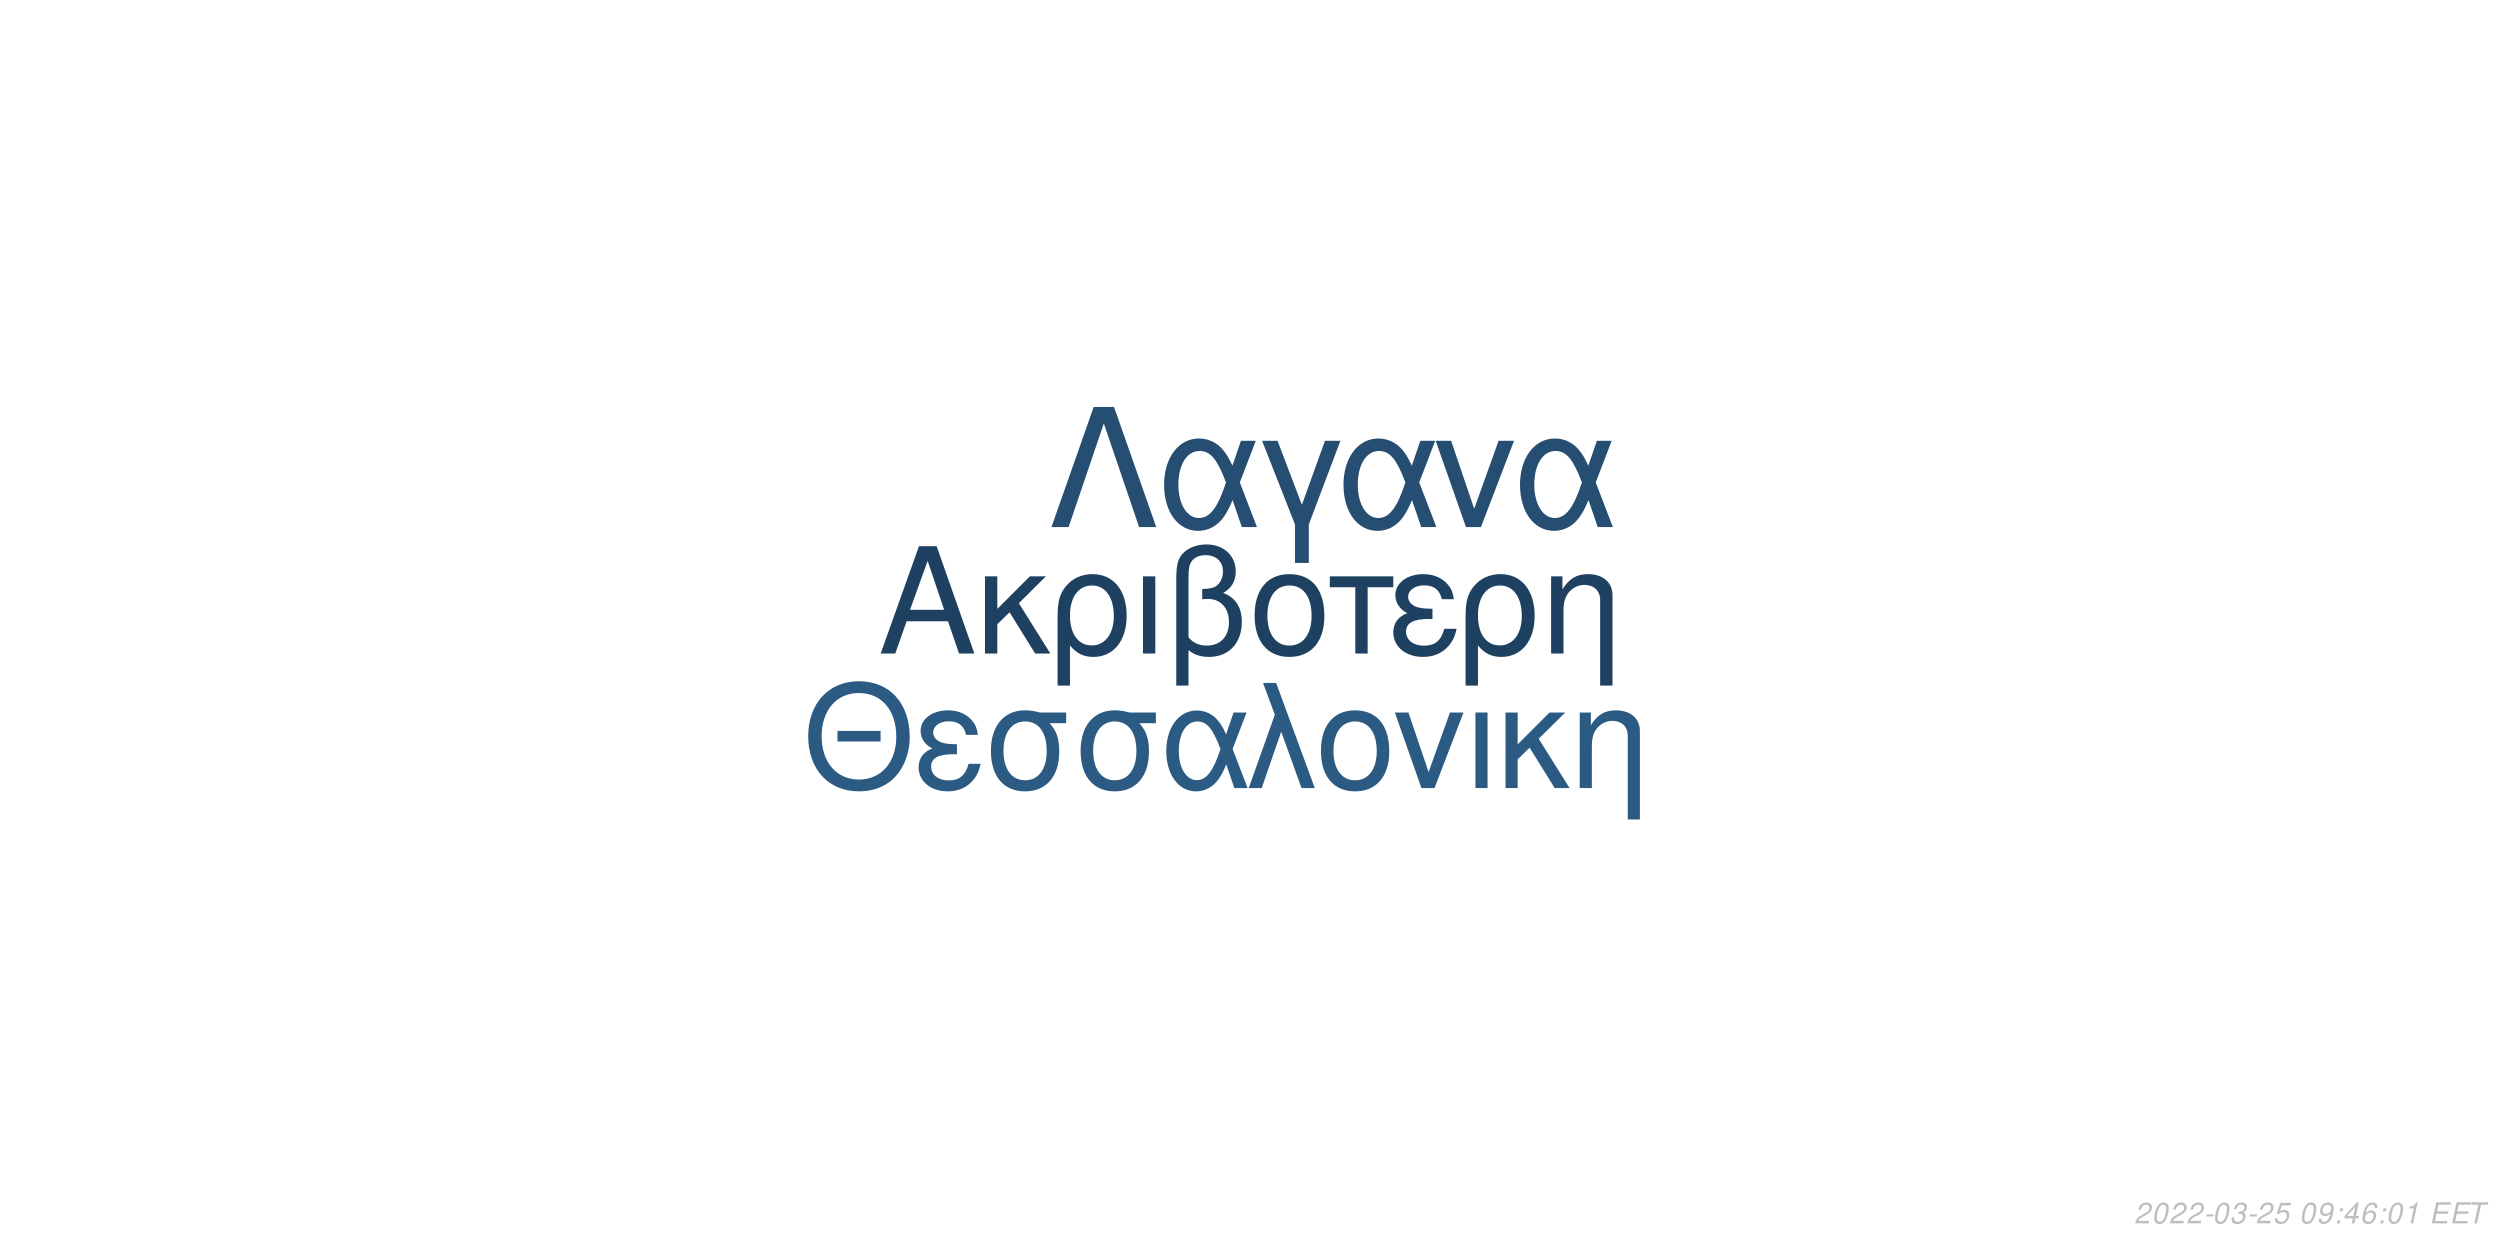
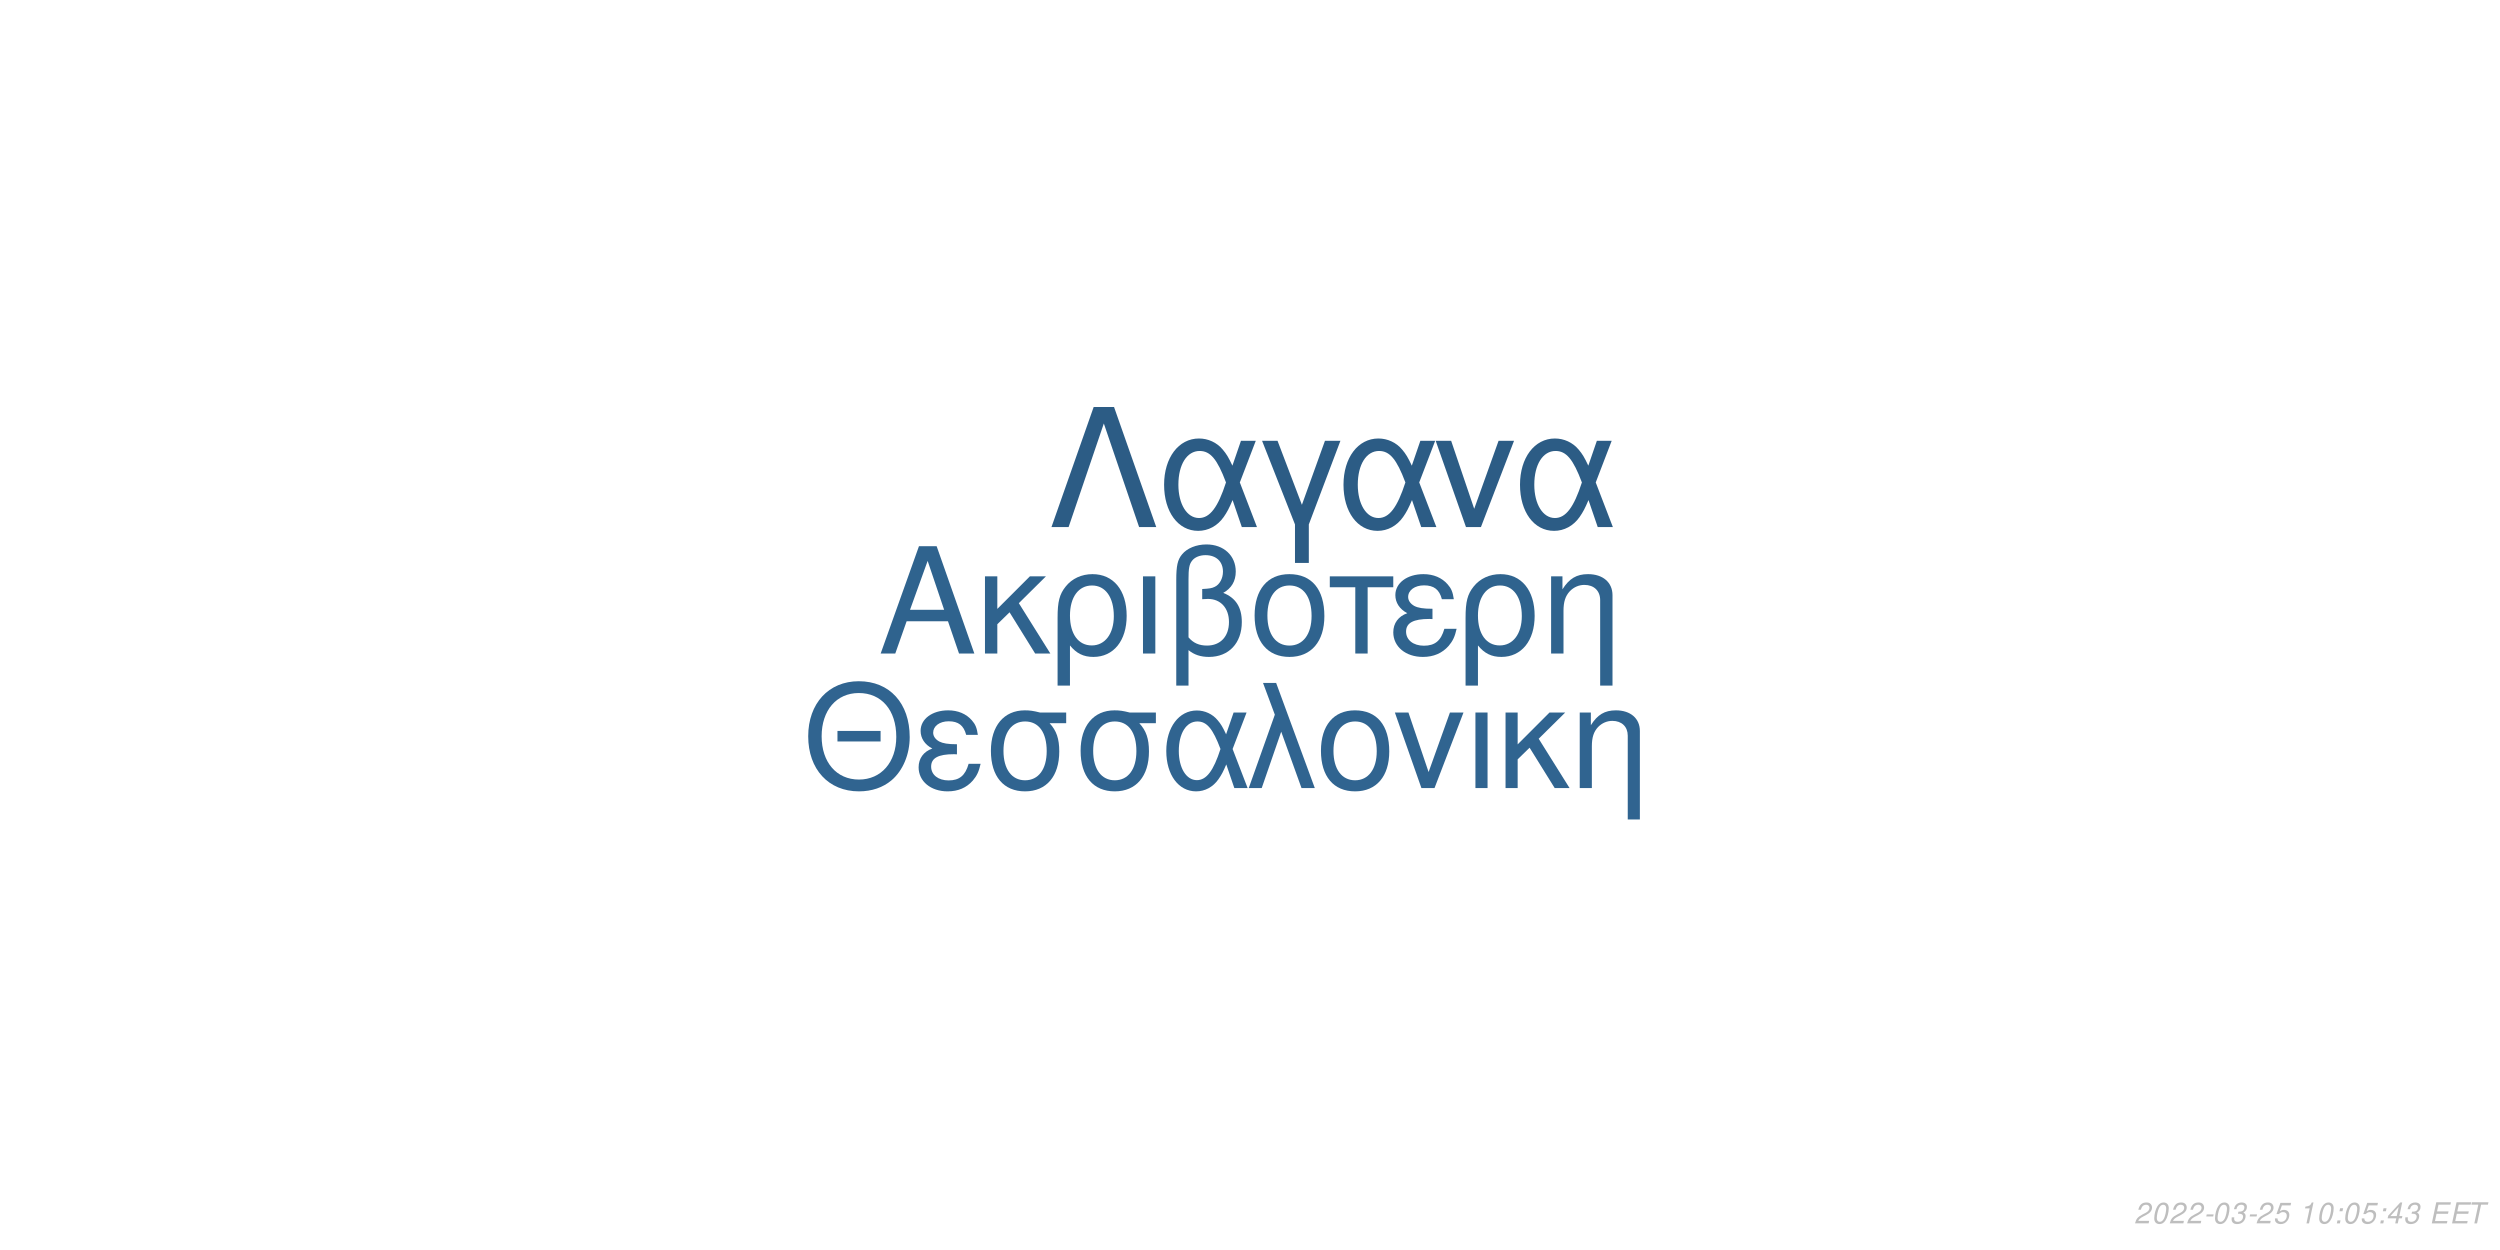
<svg xmlns="http://www.w3.org/2000/svg" xmlns:xlink="http://www.w3.org/1999/xlink" width="864pt" height="432pt" viewBox="0 0 864 432" version="1.1">
  <defs>
    <g>
      <symbol overflow="visible" id="glyph0-0">
        <path style="stroke:none;" d="" />
      </symbol>
      <symbol overflow="visible" id="glyph0-1">
        <path style="stroke:none;" d="M 24.125 -11.141 L 27.938 0 L 33.234 0 L 20.203 -37.094 L 14.094 -37.094 L 0.859 0 L 5.906 0 L 9.828 -11.141 Z M 22.797 -15.109 L 11 -15.109 L 17.094 -32.016 Z M 22.797 -15.109 " />
      </symbol>
      <symbol overflow="visible" id="glyph0-2">
        <path style="stroke:none;" d="M 7.172 -15.422 L 7.172 -26.672 L 2.906 -26.672 L 2.906 0 L 7.172 0 L 7.172 -10.125 L 11.406 -14.25 L 20.25 0 L 25.5 0 L 14.609 -17.406 L 23.969 -26.672 L 18.422 -26.672 Z M 7.172 -15.422 " />
      </symbol>
      <symbol overflow="visible" id="glyph0-3">
        <path style="stroke:none;" d="M 3 11.094 L 7.281 11.094 L 7.281 -2.797 C 9.516 -0.047 11.953 1.172 15.375 1.172 C 22.344 1.172 26.875 -4.422 26.875 -13.031 C 26.875 -21.891 22.297 -27.438 15.062 -27.438 C 11.297 -27.438 7.984 -25.906 5.797 -23.156 C 3.672 -20.516 3 -17.969 3 -12.359 Z M 14.906 -23.516 C 19.547 -23.516 22.438 -19.438 22.438 -12.922 C 22.438 -6.812 19.391 -2.797 14.812 -2.797 C 10.172 -2.797 7.281 -6.766 7.281 -13.125 C 7.281 -19.484 10.234 -23.516 14.906 -23.516 Z M 14.906 -23.516 " />
      </symbol>
      <symbol overflow="visible" id="glyph0-4">
        <path style="stroke:none;" d="M 3.516 0 L 7.781 0 L 7.781 -26.672 L 3.516 -26.672 Z M 3.516 0 " />
      </symbol>
      <symbol overflow="visible" id="glyph0-5">
        <path style="stroke:none;" d="M 4.016 11.094 L 8.25 11.094 L 8.25 -1.172 C 10.172 0.406 12.422 1.172 15.312 1.172 C 22.188 1.172 26.672 -3.609 26.672 -10.891 C 26.672 -15.984 24.578 -19.234 20.25 -20.969 C 23.109 -22.547 24.578 -25.031 24.578 -28.344 C 24.578 -33.844 20.406 -37.703 14.453 -37.703 C 10.938 -37.703 7.734 -36.391 6 -34.25 C 4.484 -32.422 4.016 -30.328 4.016 -25.391 Z M 8.25 -25.656 C 8.25 -29.359 8.5 -30.844 9.469 -32.062 C 10.375 -33.281 12.156 -34 14.094 -34 C 17.812 -34 20.156 -31.812 20.156 -28.297 C 20.156 -25.953 18.984 -23.812 17.297 -23.047 C 16.281 -22.547 15.469 -22.438 12.984 -22.297 L 12.984 -18.781 C 13.734 -18.828 14.344 -18.875 14.969 -18.875 C 19.344 -18.875 22.234 -15.719 22.234 -10.891 C 22.234 -5.906 19.281 -2.75 14.656 -2.75 C 11.953 -2.75 9.922 -3.609 8.25 -5.594 Z M 8.25 -25.656 " />
      </symbol>
      <symbol overflow="visible" id="glyph0-6">
        <path style="stroke:none;" d="M 14.094 -27.438 C 6.562 -27.438 2.094 -22.094 2.094 -13.125 C 2.094 -4.125 6.562 1.172 14.141 1.172 C 21.672 1.172 26.203 -4.172 26.203 -12.922 C 26.203 -22.188 21.828 -27.438 14.094 -27.438 Z M 14.141 -23.516 C 18.938 -23.516 21.781 -19.594 21.781 -12.984 C 21.781 -6.672 18.828 -2.75 14.141 -2.75 C 9.422 -2.75 6.516 -6.672 6.516 -13.125 C 6.516 -19.594 9.422 -23.516 14.141 -23.516 Z M 14.141 -23.516 " />
      </symbol>
      <symbol overflow="visible" id="glyph0-7">
        <path style="stroke:none;" d="M 7.891 0 L 12.156 0 L 12.156 -22.906 L 21.016 -22.906 L 21.016 -26.672 L -0.922 -26.672 L -0.922 -22.906 L 7.891 -22.906 Z M 7.891 0 " />
      </symbol>
      <symbol overflow="visible" id="glyph0-8">
        <path style="stroke:none;" d="M 14.562 -15.469 C 11.344 -15.469 9.562 -15.781 8.297 -16.438 C 6.922 -17.203 6.156 -18.328 6.156 -19.547 C 6.156 -21.891 8.453 -23.562 11.656 -23.562 C 15.062 -23.562 16.953 -22.094 17.812 -18.781 L 21.938 -18.781 C 21.578 -21.266 21.062 -22.5 19.797 -23.922 C 17.812 -26.203 14.906 -27.438 11.453 -27.438 C 5.797 -27.438 1.734 -24.375 1.734 -20.203 C 1.734 -17.609 3.156 -15.375 5.859 -13.938 C 2.797 -12.875 1.016 -10.484 1.016 -7.328 C 1.016 -2.391 5.297 1.172 11.25 1.172 C 14.969 1.172 17.906 -0.109 20.156 -2.641 C 21.578 -4.328 22.297 -5.797 22.906 -8.547 L 18.672 -8.547 C 17.5 -4.422 15.422 -2.703 11.609 -2.703 C 7.938 -2.703 5.438 -4.688 5.438 -7.578 C 5.438 -10.578 7.938 -11.953 13.484 -11.953 C 13.641 -11.953 14.094 -11.953 14.562 -11.906 Z M 14.562 -15.469 " />
      </symbol>
      <symbol overflow="visible" id="glyph0-9">
        <path style="stroke:none;" d="M 3.562 -26.672 L 3.562 0 L 7.844 0 L 7.844 -14.703 C 7.844 -17.906 8.5 -19.891 10.031 -21.531 C 11.406 -22.953 13.188 -23.719 15.062 -23.719 C 18.375 -23.719 20.516 -21.672 20.516 -18.469 L 20.516 11.094 L 24.781 11.094 L 24.781 -20.156 C 24.781 -24.578 21.469 -27.438 16.328 -27.438 C 12.359 -27.438 9.828 -25.906 7.484 -22.188 L 7.484 -26.672 Z M 3.562 -26.672 " />
      </symbol>
      <symbol overflow="visible" id="glyph1-0">
        <path style="stroke:none;" d="" />
      </symbol>
      <symbol overflow="visible" id="glyph1-1">
        <path style="stroke:none;" d="M 26.859 -19.734 L 11.953 -19.734 L 11.953 -16.094 L 26.859 -16.094 Z M 19.328 -36.922 C 8.922 -36.922 1.844 -29.25 1.844 -17.891 C 1.844 -6.484 8.875 1.141 19.391 1.141 C 23.812 1.141 27.703 -0.203 30.641 -2.688 C 34.578 -6.031 36.922 -11.656 36.922 -17.594 C 36.922 -29.297 30 -36.922 19.328 -36.922 Z M 19.328 -32.844 C 27.203 -32.844 32.281 -26.906 32.281 -17.688 C 32.281 -8.922 27.062 -2.938 19.391 -2.938 C 11.609 -2.938 6.484 -8.922 6.484 -17.891 C 6.484 -26.859 11.609 -32.844 19.328 -32.844 Z M 19.328 -32.844 " />
      </symbol>
      <symbol overflow="visible" id="glyph1-2">
        <path style="stroke:none;" d="M 14.25 -15.141 C 11.109 -15.141 9.375 -15.453 8.125 -16.094 C 6.781 -16.844 6.031 -17.938 6.031 -19.141 C 6.031 -21.422 8.266 -23.078 11.406 -23.078 C 14.75 -23.078 16.594 -21.625 17.438 -18.391 L 21.469 -18.391 C 21.125 -20.828 20.625 -22.031 19.391 -23.422 C 17.438 -25.656 14.594 -26.859 11.219 -26.859 C 5.688 -26.859 1.688 -23.875 1.688 -19.781 C 1.688 -17.234 3.094 -15.047 5.734 -13.656 C 2.734 -12.609 1 -10.266 1 -7.172 C 1 -2.344 5.188 1.141 11.016 1.141 C 14.656 1.141 17.547 -0.094 19.734 -2.594 C 21.125 -4.234 21.828 -5.688 22.422 -8.375 L 18.281 -8.375 C 17.141 -4.328 15.094 -2.641 11.359 -2.641 C 7.766 -2.641 5.328 -4.578 5.328 -7.422 C 5.328 -10.359 7.766 -11.703 13.203 -11.703 C 13.359 -11.703 13.797 -11.703 14.25 -11.656 Z M 14.25 -15.141 " />
      </symbol>
      <symbol overflow="visible" id="glyph1-3">
        <path style="stroke:none;" d="M 29 -26.109 L 19.938 -26.109 C 17.594 -26.703 16.438 -26.859 14.703 -26.859 C 7.469 -26.859 2.984 -21.469 2.984 -12.859 C 2.984 -4.031 7.375 1.141 14.797 1.141 C 22.172 1.141 26.609 -4.078 26.609 -12.656 C 26.609 -17.047 25.656 -19.828 23.266 -22.422 L 29 -22.422 Z M 14.797 -23.016 C 19.531 -23.016 22.266 -19.234 22.266 -12.75 C 22.266 -6.531 19.438 -2.688 14.797 -2.688 C 10.172 -2.688 7.328 -6.531 7.328 -12.859 C 7.328 -19.188 10.172 -23.016 14.797 -23.016 Z M 14.797 -23.016 " />
      </symbol>
      <symbol overflow="visible" id="glyph1-4">
        <path style="stroke:none;" d="M 29.344 -26.109 L 24.859 -26.109 L 22.266 -18.578 C 21.125 -21.031 20.484 -22.125 19.328 -23.469 C 17.547 -25.609 14.906 -26.812 12.156 -26.812 C 5.984 -26.812 1.594 -20.984 1.594 -12.812 C 1.594 -4.578 5.828 1.141 11.906 1.141 C 14.953 1.141 17.734 -0.344 19.625 -3.047 C 20.672 -4.531 21.281 -5.688 22.328 -8.172 L 25.109 0 L 29.703 0 L 24.516 -13.5 Z M 20.328 -13.5 C 17.891 -5.922 15.453 -2.734 12.156 -2.734 C 8.516 -2.734 5.922 -6.922 5.922 -12.812 C 5.922 -18.938 8.516 -23.016 12.359 -23.016 C 15.594 -23.016 17.688 -20.531 20.328 -13.5 Z M 20.328 -13.5 " />
      </symbol>
      <symbol overflow="visible" id="glyph1-5">
        <path style="stroke:none;" d="M 1.094 0 L 5.578 0 L 12.312 -19.484 L 19.328 0 L 23.922 0 L 10.562 -36.328 L 6.031 -36.328 L 10.109 -25.359 Z M 1.094 0 " />
      </symbol>
      <symbol overflow="visible" id="glyph1-6">
        <path style="stroke:none;" d="M 13.797 -26.859 C 6.422 -26.859 2.047 -21.625 2.047 -12.859 C 2.047 -4.031 6.422 1.141 13.859 1.141 C 21.234 1.141 25.656 -4.078 25.656 -12.656 C 25.656 -21.719 21.375 -26.859 13.797 -26.859 Z M 13.859 -23.016 C 18.531 -23.016 21.328 -19.188 21.328 -12.703 C 21.328 -6.531 18.438 -2.688 13.859 -2.688 C 9.219 -2.688 6.375 -6.531 6.375 -12.859 C 6.375 -19.188 9.219 -23.016 13.859 -23.016 Z M 13.859 -23.016 " />
      </symbol>
      <symbol overflow="visible" id="glyph1-7">
        <path style="stroke:none;" d="M 14.297 0 L 24.312 -26.109 L 19.625 -26.109 L 12.25 -5.531 L 5.281 -26.109 L 0.594 -26.109 L 9.766 0 Z M 14.297 0 " />
      </symbol>
      <symbol overflow="visible" id="glyph1-8">
        <path style="stroke:none;" d="M 3.438 0 L 7.625 0 L 7.625 -26.109 L 3.438 -26.109 Z M 3.438 0 " />
      </symbol>
      <symbol overflow="visible" id="glyph1-9">
        <path style="stroke:none;" d="M 7.031 -15.094 L 7.031 -26.109 L 2.844 -26.109 L 2.844 0 L 7.031 0 L 7.031 -9.922 L 11.156 -13.953 L 19.828 0 L 24.969 0 L 14.297 -17.047 L 23.469 -26.109 L 18.031 -26.109 Z M 7.031 -15.094 " />
      </symbol>
      <symbol overflow="visible" id="glyph1-10">
        <path style="stroke:none;" d="M 3.484 -26.109 L 3.484 0 L 7.672 0 L 7.672 -14.406 C 7.672 -17.547 8.328 -19.484 9.812 -21.078 C 11.156 -22.469 12.906 -23.219 14.75 -23.219 C 17.984 -23.219 20.078 -21.234 20.078 -18.094 L 20.078 10.859 L 24.266 10.859 L 24.266 -19.734 C 24.266 -24.062 21.031 -26.859 16 -26.859 C 12.109 -26.859 9.609 -25.359 7.328 -21.719 L 7.328 -26.109 Z M 3.484 -26.109 " />
      </symbol>
      <symbol overflow="visible" id="glyph2-0">
        <path style="stroke:none;" d="" />
      </symbol>
      <symbol overflow="visible" id="glyph2-1">
        <path style="stroke:none;" d="M 22.531 -41.484 L 15.484 -41.484 L 0.906 0 L 6.828 0 L 19 -35.797 L 31.188 0 L 37.109 0 Z M 22.531 -41.484 " />
      </symbol>
      <symbol overflow="visible" id="glyph2-2">
        <path style="stroke:none;" d="M 33.516 -29.812 L 28.391 -29.812 L 25.438 -21.219 C 24.125 -24.016 23.391 -25.266 22.078 -26.797 C 20.031 -29.25 17.016 -30.609 13.891 -30.609 C 6.828 -30.609 1.828 -23.953 1.828 -14.625 C 1.828 -5.234 6.656 1.312 13.594 1.312 C 17.078 1.312 20.266 -0.391 22.422 -3.469 C 23.609 -5.172 24.297 -6.484 25.5 -9.328 L 28.688 0 L 33.922 0 L 28 -15.422 Z M 23.219 -15.422 C 20.422 -6.766 17.641 -3.125 13.891 -3.125 C 9.734 -3.125 6.766 -7.906 6.766 -14.625 C 6.766 -21.625 9.734 -26.297 14.109 -26.297 C 17.812 -26.297 20.203 -23.453 23.219 -15.422 Z M 23.219 -15.422 " />
      </symbol>
      <symbol overflow="visible" id="glyph2-3">
        <path style="stroke:none;" d="M 12.062 12.406 L 16.844 12.406 L 16.844 -0.906 L 27.766 -29.812 L 22.422 -29.812 L 14.453 -7.688 L 6.031 -29.812 L 0.688 -29.812 L 12.062 -0.906 Z M 12.062 12.406 " />
      </symbol>
      <symbol overflow="visible" id="glyph2-4">
        <path style="stroke:none;" d="M 16.328 0 L 27.766 -29.812 L 22.422 -29.812 L 14 -6.312 L 6.031 -29.812 L 0.688 -29.812 L 11.156 0 Z M 16.328 0 " />
      </symbol>
      <symbol overflow="visible" id="glyph3-0">
        <path style="stroke:none;" d="" />
      </symbol>
      <symbol overflow="visible" id="glyph3-1">
        <path style="stroke:none;" d="M 5.234 -0.875 L 1.469 -0.875 C 1.641 -1.375 2.203 -1.891 3.109 -2.344 L 4.234 -2.938 C 5.562 -3.625 6.219 -4.469 6.219 -5.484 C 6.219 -5.938 6.062 -6.359 5.797 -6.656 C 5.469 -7.047 4.984 -7.234 4.312 -7.234 C 2.766 -7.234 1.891 -6.453 1.484 -4.734 L 2.375 -4.734 C 2.484 -5.188 2.609 -5.484 2.797 -5.75 C 3.094 -6.203 3.609 -6.453 4.188 -6.453 C 4.891 -6.453 5.344 -6.031 5.344 -5.375 C 5.344 -4.703 4.859 -4.094 4.016 -3.656 L 2.984 -3.125 C 1.234 -2.188 0.797 -1.656 0.344 -0.016 L 5.047 -0.016 Z M 5.234 -0.875 " />
      </symbol>
      <symbol overflow="visible" id="glyph3-2">
        <path style="stroke:none;" d="M 4.203 -7.234 C 3.375 -7.234 2.688 -6.812 2.125 -5.984 C 1.484 -5.047 0.984 -3.188 0.984 -1.734 C 0.984 -1.109 1.172 -0.562 1.484 -0.266 C 1.797 0.047 2.281 0.234 2.766 0.234 C 3.625 0.234 4.281 -0.156 4.859 -1.016 C 5.516 -1.953 6 -3.797 6 -5.266 C 6 -6.5 5.328 -7.234 4.203 -7.234 Z M 4.094 -6.453 C 4.734 -6.453 5.125 -5.984 5.125 -5.156 C 5.125 -4.203 4.781 -2.625 4.406 -1.812 C 3.984 -0.938 3.516 -0.547 2.875 -0.547 C 2.25 -0.547 1.875 -1.031 1.875 -1.828 C 1.875 -2.797 2.203 -4.344 2.594 -5.203 C 2.984 -6.047 3.453 -6.453 4.094 -6.453 Z M 4.094 -6.453 " />
      </symbol>
      <symbol overflow="visible" id="glyph3-3">
        <path style="stroke:none;" d="M 3.516 -3.125 L 1.125 -3.125 L 0.969 -2.406 L 3.359 -2.406 Z M 3.516 -3.125 " />
      </symbol>
      <symbol overflow="visible" id="glyph3-4">
        <path style="stroke:none;" d="M 2.922 -3.312 C 3.125 -3.344 3.234 -3.344 3.375 -3.344 C 4.203 -3.344 4.688 -3 4.688 -2.406 C 4.688 -1.312 3.906 -0.547 2.781 -0.547 C 2.047 -0.547 1.594 -0.938 1.594 -1.562 C 1.594 -1.719 1.609 -1.844 1.656 -2.094 L 0.766 -2.094 C 0.734 -1.797 0.719 -1.641 0.719 -1.469 C 0.719 -0.375 1.406 0.234 2.641 0.234 C 3.547 0.234 4.297 -0.078 4.812 -0.656 C 5.266 -1.156 5.562 -1.875 5.562 -2.547 C 5.562 -3.125 5.344 -3.453 4.797 -3.734 C 5.641 -4.234 6.016 -4.844 6.016 -5.734 C 6.016 -6.656 5.312 -7.234 4.203 -7.234 C 3.375 -7.234 2.672 -6.938 2.188 -6.375 C 1.891 -6.031 1.703 -5.641 1.516 -4.906 L 2.391 -4.906 C 2.5 -5.359 2.594 -5.594 2.734 -5.812 C 3.047 -6.234 3.516 -6.453 4.078 -6.453 C 4.734 -6.453 5.141 -6.125 5.141 -5.578 C 5.141 -5.188 5.016 -4.797 4.797 -4.547 C 4.516 -4.234 4 -4.062 3.266 -4.062 L 3.078 -4.062 Z M 2.922 -3.312 " />
      </symbol>
      <symbol overflow="visible" id="glyph3-5">
        <path style="stroke:none;" d="M 6.297 -7.094 L 2.594 -7.094 L 1.234 -3.234 L 2.047 -3.234 C 2.656 -3.766 2.938 -3.906 3.531 -3.906 C 4.328 -3.906 4.797 -3.453 4.797 -2.688 C 4.797 -1.438 3.969 -0.547 2.828 -0.547 C 2.031 -0.547 1.609 -0.938 1.578 -1.734 L 0.703 -1.734 L 0.703 -1.516 C 0.703 -0.938 0.844 -0.547 1.188 -0.266 C 1.562 0.062 2.078 0.234 2.703 0.234 C 3.656 0.234 4.391 -0.156 4.984 -0.922 C 5.422 -1.5 5.672 -2.234 5.672 -2.953 C 5.672 -4 4.938 -4.672 3.812 -4.672 C 3.328 -4.672 2.906 -4.547 2.406 -4.234 L 3.109 -6.219 L 6.109 -6.219 Z M 6.297 -7.094 " />
      </symbol>
      <symbol overflow="visible" id="glyph3-6">
        <path style="stroke:none;" d="" />
      </symbol>
      <symbol overflow="visible" id="glyph3-7">
-         <path style="stroke:none;" d="M 0.844 -1.656 C 0.844 -1.547 0.844 -1.438 0.844 -1.375 C 0.844 -0.406 1.531 0.234 2.578 0.234 C 3.203 0.234 3.766 0.016 4.297 -0.438 C 4.938 -1 5.312 -1.656 5.594 -2.719 C 5.844 -3.672 6.016 -4.766 6.016 -5.375 C 6.016 -5.844 5.844 -6.328 5.547 -6.656 C 5.203 -7.031 4.703 -7.234 4.062 -7.234 C 2.516 -7.234 1.297 -5.938 1.297 -4.266 C 1.297 -3.203 1.984 -2.547 3.047 -2.547 C 3.484 -2.547 3.953 -2.672 4.281 -2.891 C 4.406 -2.984 4.547 -3.078 4.828 -3.344 C 4.438 -1.484 3.703 -0.547 2.703 -0.547 C 2.109 -0.547 1.719 -0.938 1.719 -1.547 L 1.719 -1.656 Z M 3.953 -6.453 C 4.625 -6.453 5.141 -5.953 5.141 -5.281 C 5.141 -4.188 4.312 -3.312 3.297 -3.312 C 2.594 -3.312 2.172 -3.734 2.172 -4.453 C 2.172 -5.562 2.984 -6.453 3.953 -6.453 Z M 3.953 -6.453 " />
+         <path style="stroke:none;" d="M 3.703 -5.188 L 2.594 0 L 3.469 0 L 5.016 -7.234 L 4.438 -7.234 C 3.906 -6.156 3.688 -6.016 2.234 -5.812 L 2.109 -5.188 Z M 3.703 -5.188 " />
      </symbol>
      <symbol overflow="visible" id="glyph3-8">
        <path style="stroke:none;" d="M 2.359 -1.031 L 1.312 -1.031 L 1.094 0 L 2.141 0 Z M 3.266 -5.234 L 2.219 -5.234 L 2 -4.203 L 3.047 -4.203 Z M 3.266 -5.234 " />
      </symbol>
      <symbol overflow="visible" id="glyph3-9">
        <path style="stroke:none;" d="M 3.625 -1.75 L 3.266 0 L 4.141 0 L 4.516 -1.75 L 5.562 -1.75 L 5.734 -2.531 L 4.688 -2.531 L 5.688 -7.234 L 5.016 -7.234 L 0.844 -2.672 L 0.641 -1.75 Z M 3.797 -2.531 L 1.594 -2.531 L 4.469 -5.703 Z M 3.797 -2.531 " />
      </symbol>
      <symbol overflow="visible" id="glyph3-10">
-         <path style="stroke:none;" d="M 6.125 -5.344 L 6.141 -5.625 C 6.141 -6.609 5.453 -7.234 4.391 -7.234 C 3.438 -7.234 2.641 -6.719 2.016 -5.703 C 1.422 -4.781 0.938 -2.953 0.938 -1.688 C 0.938 -0.516 1.688 0.234 2.859 0.234 C 3.703 0.234 4.438 -0.156 5 -0.875 C 5.406 -1.422 5.672 -2.156 5.672 -2.766 C 5.672 -3.812 4.969 -4.5 3.906 -4.5 C 3.234 -4.5 2.672 -4.234 2.094 -3.625 C 2.406 -5.375 3.234 -6.453 4.25 -6.453 C 4.703 -6.453 5.062 -6.234 5.172 -5.844 C 5.203 -5.719 5.234 -5.578 5.25 -5.344 Z M 3.656 -3.734 C 4.344 -3.734 4.797 -3.281 4.797 -2.625 C 4.797 -1.469 3.984 -0.547 2.984 -0.547 C 2.297 -0.547 1.812 -1.047 1.812 -1.766 C 1.812 -2.859 2.625 -3.734 3.656 -3.734 Z M 3.656 -3.734 " />
+         <path style="stroke:none;" d="M 2.547 -3.312 L 6.5 -3.312 L 6.688 -4.141 L 2.719 -4.141 L 3.219 -6.469 L 7.344 -6.469 L 7.516 -7.297 L 2.453 -7.297 L 0.906 0 L 6.125 0 L 6.297 -0.812 L 2.016 -0.812 Z M 2.547 -3.312 " />
      </symbol>
      <symbol overflow="visible" id="glyph3-11">
-         <path style="stroke:none;" d="M 3.703 -5.188 L 2.594 0 L 3.469 0 L 5.016 -7.234 L 4.438 -7.234 C 3.906 -6.156 3.688 -6.016 2.234 -5.812 L 2.109 -5.188 Z M 3.703 -5.188 " />
-       </symbol>
-       <symbol overflow="visible" id="glyph3-12">
-         <path style="stroke:none;" d="M 2.547 -3.312 L 6.5 -3.312 L 6.688 -4.141 L 2.719 -4.141 L 3.219 -6.469 L 7.344 -6.469 L 7.516 -7.297 L 2.453 -7.297 L 0.906 0 L 6.125 0 L 6.297 -0.812 L 2.016 -0.812 Z M 2.547 -3.312 " />
-       </symbol>
-       <symbol overflow="visible" id="glyph3-13">
        <path style="stroke:none;" d="M 4.938 -6.469 L 7.312 -6.469 L 7.484 -7.297 L 1.75 -7.297 L 1.578 -6.469 L 3.984 -6.469 L 2.609 0 L 3.547 0 Z M 4.938 -6.469 " />
      </symbol>
    </g>
  </defs>
  <g id="surface1">
    <rect x="0" y="0" width="864" height="432" style="fill:rgb(100%,100%,100%);fill-opacity:1;stroke:none;" />
-     <g style="fill:rgb(11.765%,25.49%,38.039%);fill-opacity:1;">
+     <g style="fill:rgb(18.431%,38.824%,55.686%);fill-opacity:1;">
      <use xlink:href="#glyph0-1" x="303.5" y="225.861" />
      <use xlink:href="#glyph0-2" x="337.5" y="225.861" />
      <use xlink:href="#glyph0-3" x="362.5" y="225.861" />
      <use xlink:href="#glyph0-4" x="391.5" y="225.861" />
      <use xlink:href="#glyph0-5" x="402.5" y="225.861" />
      <use xlink:href="#glyph0-6" x="431.5" y="225.861" />
      <use xlink:href="#glyph0-7" x="460.5" y="225.861" />
      <use xlink:href="#glyph0-8" x="480.5" y="225.861" />
      <use xlink:href="#glyph0-3" x="503.5" y="225.861" />
      <use xlink:href="#glyph0-9" x="532.5" y="225.861" />
    </g>
-     <g style="fill:rgb(16.863%,35.294%,50.98%);fill-opacity:1;">
+     <g style="fill:rgb(18.824%,39.216%,56.471%);fill-opacity:1;">
      <use xlink:href="#glyph1-1" x="277.473" y="272.354" />
      <use xlink:href="#glyph1-2" x="316.473" y="272.354" />
      <use xlink:href="#glyph1-3" x="339.473" y="272.354" />
      <use xlink:href="#glyph1-3" x="370.473" y="272.354" />
      <use xlink:href="#glyph1-4" x="401.473" y="272.354" />
      <use xlink:href="#glyph1-5" x="430.473" y="272.354" />
      <use xlink:href="#glyph1-6" x="454.473" y="272.354" />
      <use xlink:href="#glyph1-7" x="481.473" y="272.354" />
      <use xlink:href="#glyph1-8" x="506.473" y="272.354" />
      <use xlink:href="#glyph1-9" x="517.473" y="272.354" />
      <use xlink:href="#glyph1-10" x="542.473" y="272.354" />
    </g>
-     <g style="fill:rgb(14.51%,30.588%,44.706%);fill-opacity:1;">
+     <g style="fill:rgb(17.255%,36.078%,52.157%);fill-opacity:1;">
      <use xlink:href="#glyph2-1" x="362.484" y="182.152" />
      <use xlink:href="#glyph2-2" x="400.484" y="182.152" />
      <use xlink:href="#glyph2-3" x="435.484" y="182.152" />
      <use xlink:href="#glyph2-2" x="462.484" y="182.152" />
      <use xlink:href="#glyph2-4" x="495.484" y="182.152" />
      <use xlink:href="#glyph2-2" x="523.484" y="182.152" />
    </g>
    <g style="fill:rgb(74.51%,74.51%,74.51%);fill-opacity:1;">
      <use xlink:href="#glyph3-1" x="737.52" y="422.81" />
      <use xlink:href="#glyph3-2" x="743.52" y="422.81" />
      <use xlink:href="#glyph3-1" x="749.52" y="422.81" />
      <use xlink:href="#glyph3-1" x="755.52" y="422.81" />
      <use xlink:href="#glyph3-3" x="761.52" y="422.81" />
      <use xlink:href="#glyph3-2" x="764.52" y="422.81" />
      <use xlink:href="#glyph3-4" x="770.52" y="422.81" />
      <use xlink:href="#glyph3-3" x="776.52" y="422.81" />
      <use xlink:href="#glyph3-1" x="779.52" y="422.81" />
      <use xlink:href="#glyph3-5" x="785.52" y="422.81" />
      <use xlink:href="#glyph3-6" x="791.52" y="422.81" />
-       <use xlink:href="#glyph3-2" x="794.52" y="422.81" />
-       <use xlink:href="#glyph3-7" x="800.52" y="422.81" />
+       <use xlink:href="#glyph3-7" x="794.52" y="422.81" />
+       <use xlink:href="#glyph3-2" x="800.52" y="422.81" />
      <use xlink:href="#glyph3-8" x="806.52" y="422.81" />
-       <use xlink:href="#glyph3-9" x="809.52" y="422.81" />
-       <use xlink:href="#glyph3-10" x="815.52" y="422.81" />
+       <use xlink:href="#glyph3-2" x="809.52" y="422.81" />
+       <use xlink:href="#glyph3-5" x="815.52" y="422.81" />
      <use xlink:href="#glyph3-8" x="821.52" y="422.81" />
-       <use xlink:href="#glyph3-2" x="824.52" y="422.81" />
-       <use xlink:href="#glyph3-11" x="830.52" y="422.81" />
+       <use xlink:href="#glyph3-9" x="824.52" y="422.81" />
+       <use xlink:href="#glyph3-4" x="830.52" y="422.81" />
      <use xlink:href="#glyph3-6" x="836.52" y="422.81" />
-       <use xlink:href="#glyph3-12" x="839.52" y="422.81" />
-       <use xlink:href="#glyph3-12" x="846.52" y="422.81" />
-       <use xlink:href="#glyph3-13" x="852.52" y="422.81" />
+       <use xlink:href="#glyph3-10" x="839.52" y="422.81" />
+       <use xlink:href="#glyph3-10" x="846.52" y="422.81" />
+       <use xlink:href="#glyph3-11" x="852.52" y="422.81" />
    </g>
  </g>
</svg>
